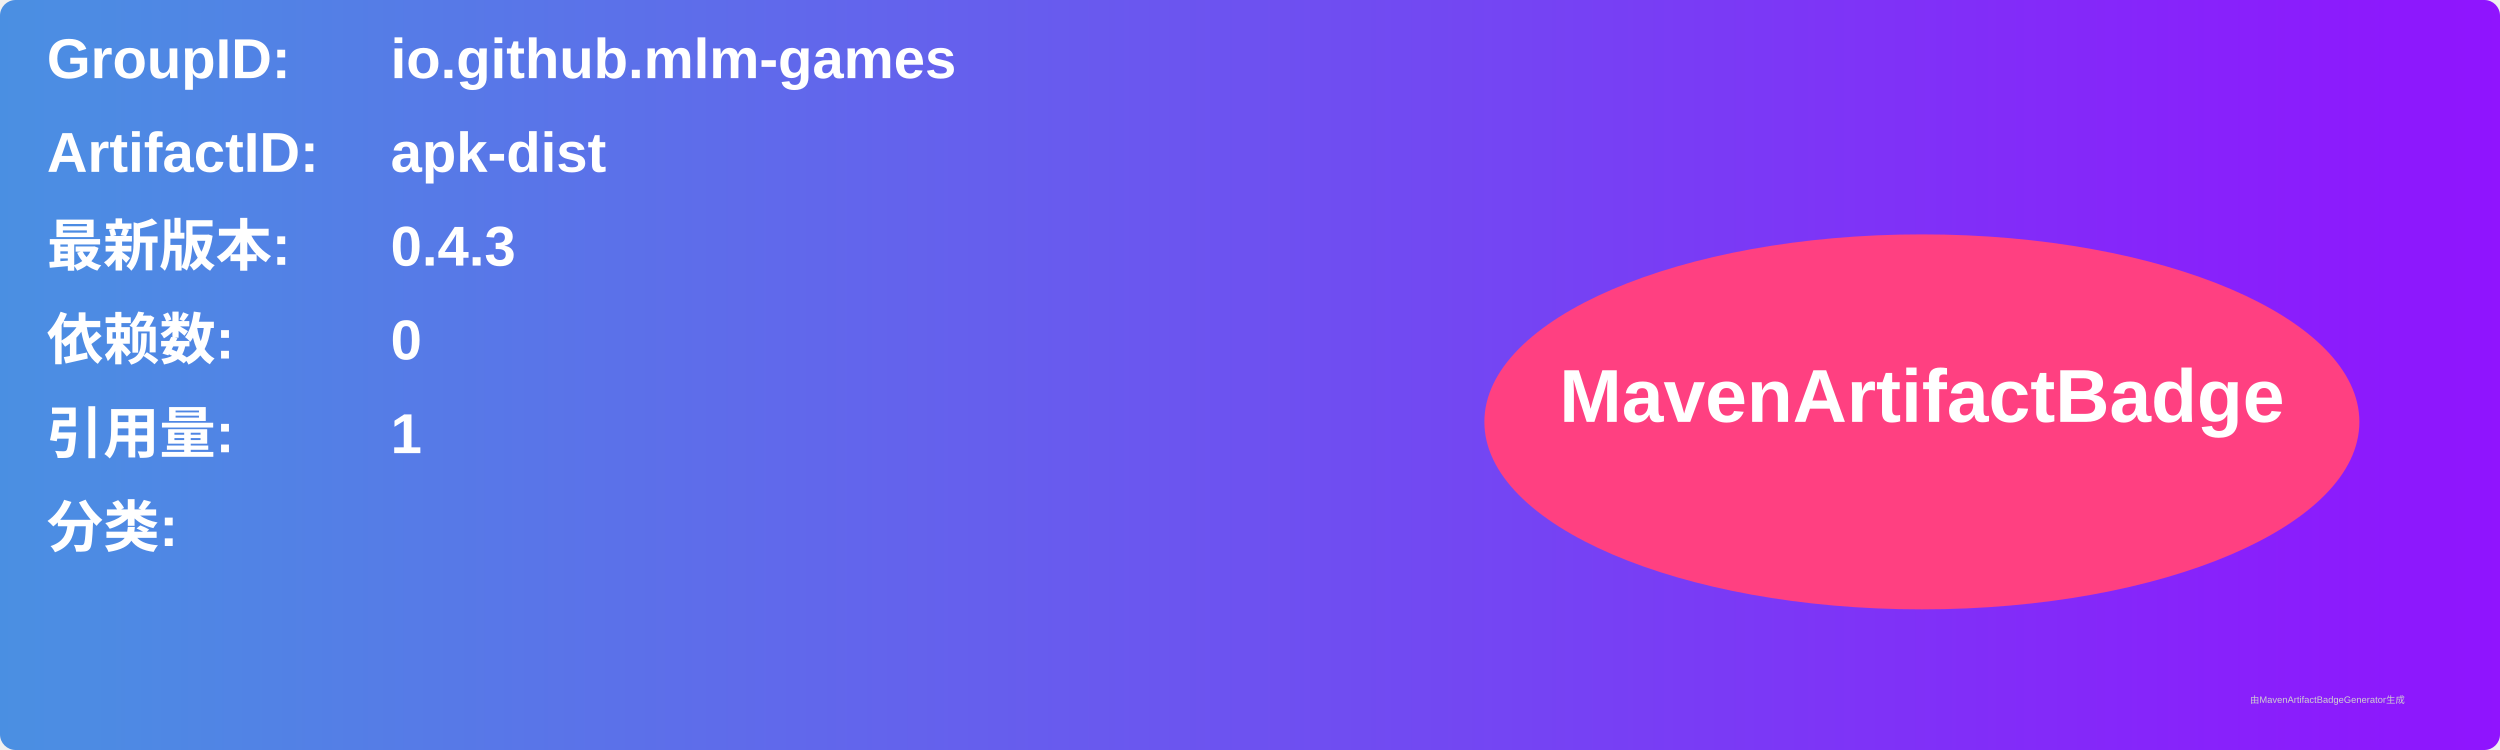
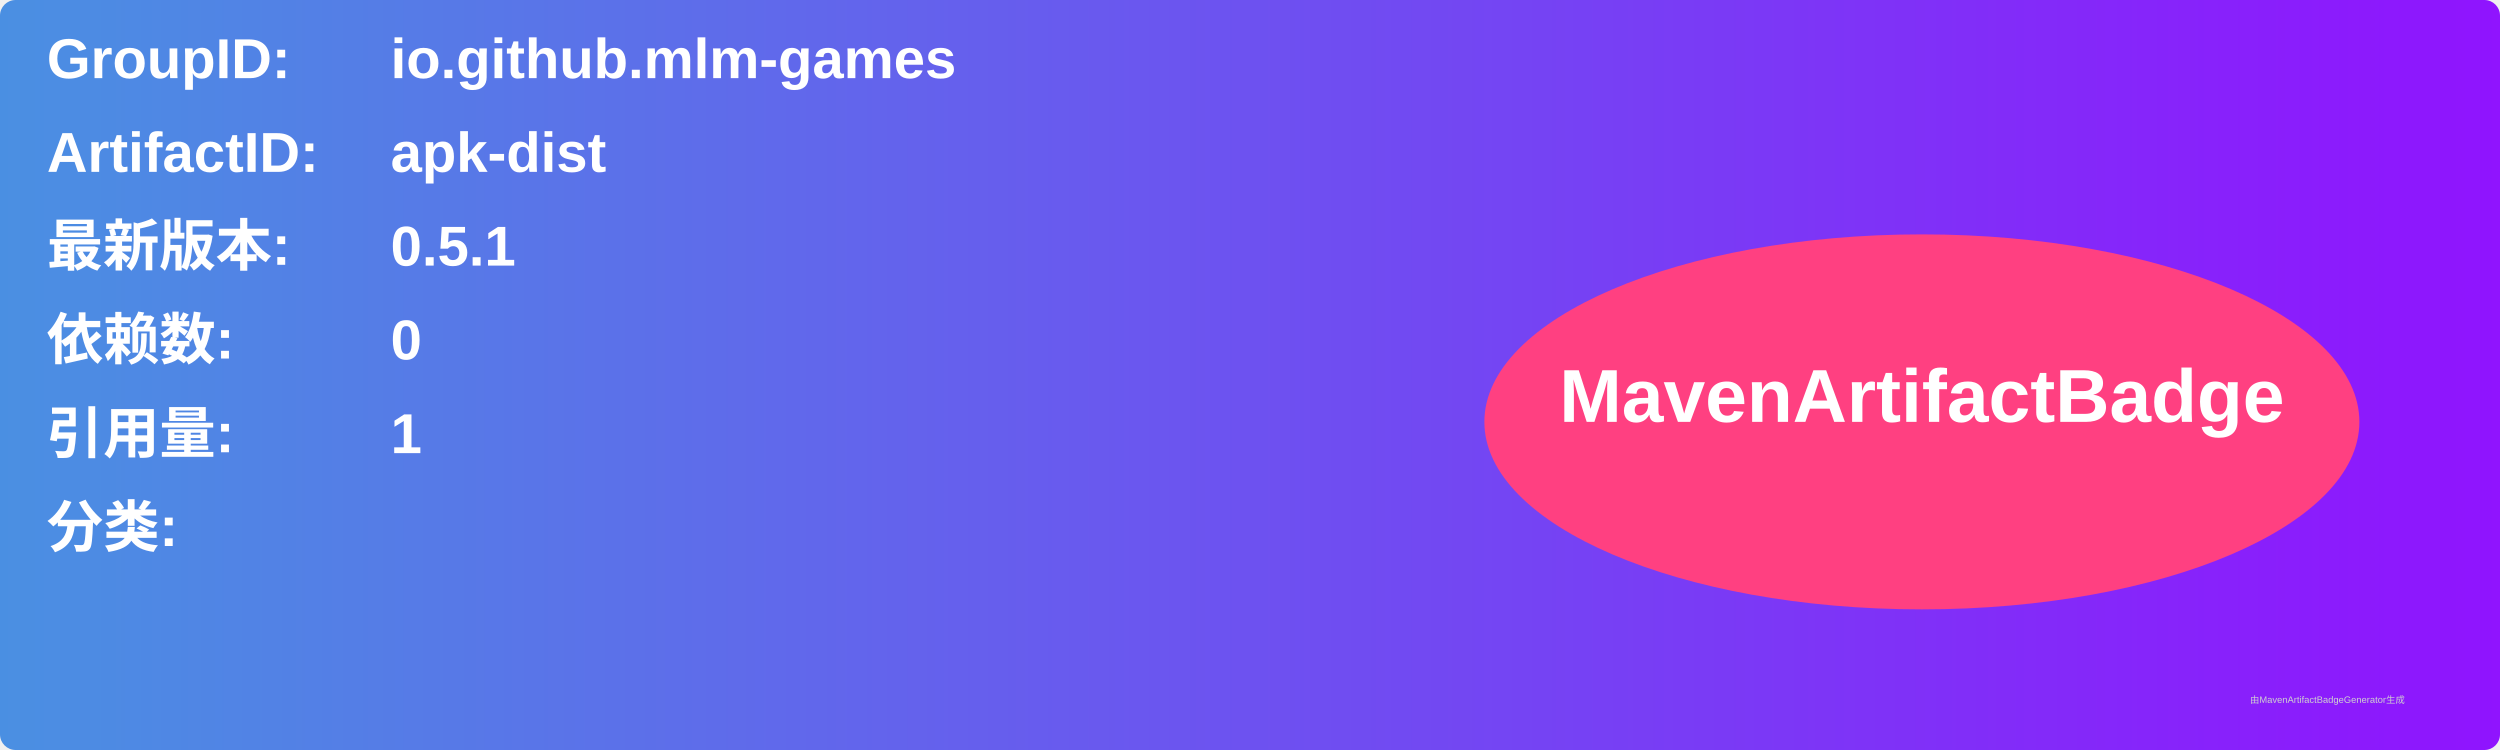
<svg xmlns="http://www.w3.org/2000/svg" width="800" height="240" viewBox="0 0 800 240">
  <linearGradient id="grad" x1="0%" y1="0%" x2="100%" y2="0%">
    <stop offset="0%" stop-color="#4a90e2" />
    <stop offset="100%" stop-color="#9013fe" />
  </linearGradient>
  <rect width="100%" height="100%" rx="5" ry="5" fill="url(#grad)" />
  <g transform="translate(15, 15)">
    <text x="0" y="10" font-family="Arial" font-size="18" fill="white" font-weight="bold" width="260">GroupID:</text>
    <text x="110" y="10" font-family="Arial" font-size="18" fill="white" font-weight="bold" width="460">io.github.mlm-games</text>
    <text x="0" y="40" font-family="Arial" font-size="18" fill="white" font-weight="bold" width="260">ArtifactID:</text>
    <text x="110" y="40" font-family="Arial" font-size="18" fill="white" font-weight="bold" width="460">apk-dist</text>
    <text x="0" y="70" font-family="Arial" font-size="18" fill="white" font-weight="bold">最新版本:</text>
    <text x="110" y="70" font-family="Arial" font-size="18" fill="white" font-weight="bold">
-       <tspan font-weight="bold">0.4.3</tspan>
+       <tspan font-weight="bold">0.5.1</tspan>
    </text>
    <text x="0" y="100" font-family="Arial" font-size="18" fill="white" font-weight="bold">依赖数: </text>
    <text x="110" y="100" font-family="Arial" font-size="18" fill="white">
      <tspan font-weight="bold">0</tspan>
    </text>
    <text x="0" y="130" font-family="Arial" font-size="18" fill="white" font-weight="bold">引用量: </text>
    <text x="110" y="130" font-family="Arial" font-size="18" fill="white">
      <tspan font-weight="bold">1</tspan>
    </text>
    <text x="0" y="160" font-family="Arial" font-size="18" fill="white" font-weight="bold">分类:</text>
    <text x="10" y="190" font-family="Arial" font-size="10" fill="white">
      <tspan font-weight="bold" />
    </text>
    <ellipse cx="600" cy="120" rx="140" ry="60" fill="#ff4081" />
    <text x="600" y="120" text-anchor="middle" font-family="Arial" font-size="24" fill="white" font-weight="bold">MavenArtifactBadge</text>
  </g>
  <text x="720" y="225" font-family="Arial" font-size="3" fill="#d0d0d0">由MavenArtifactBadgeGenerator生成</text>
</svg>
